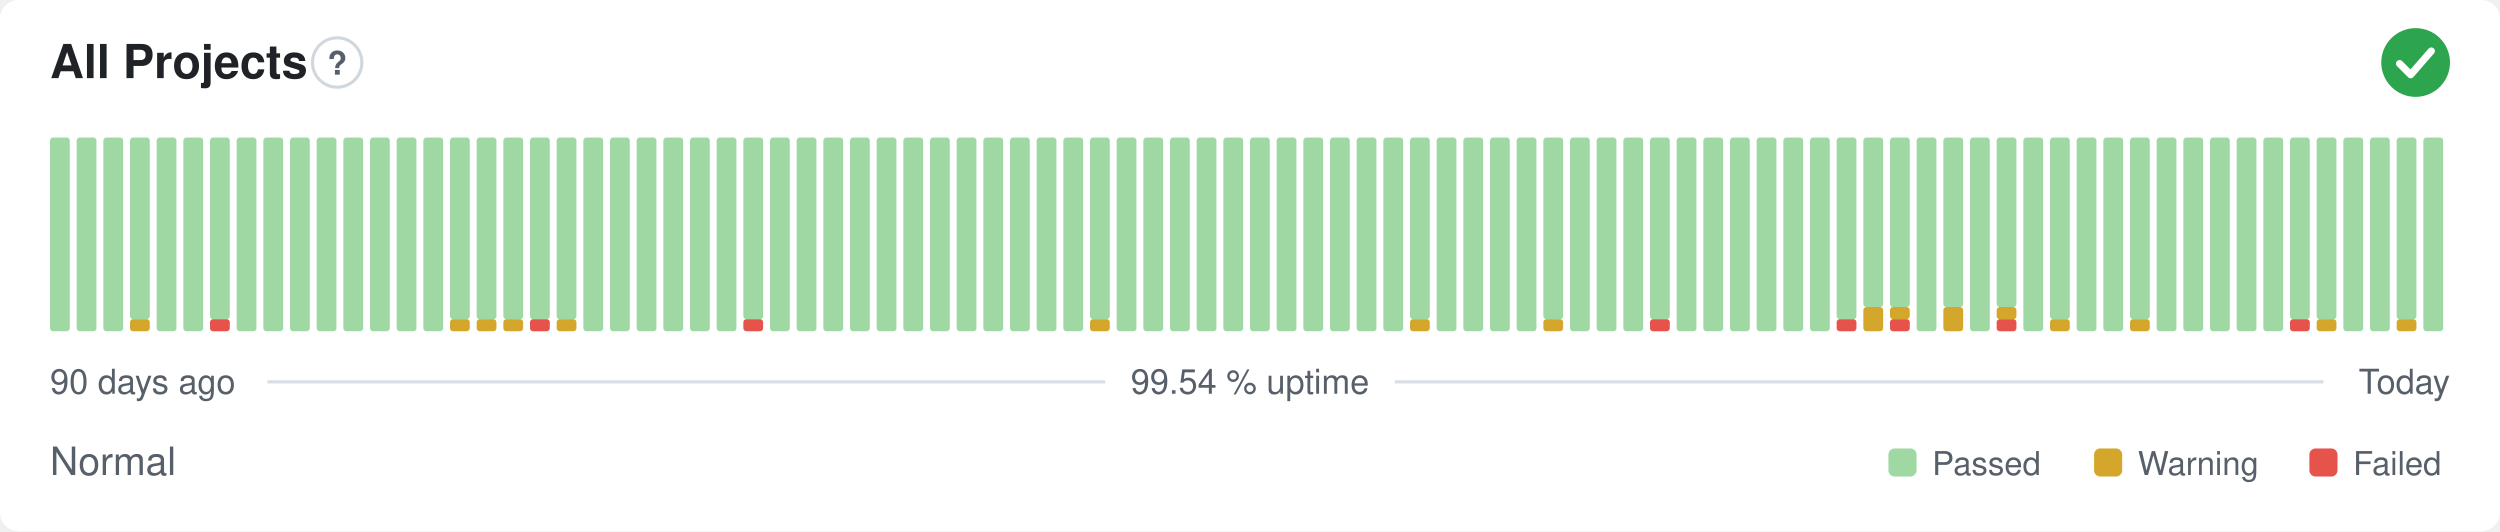
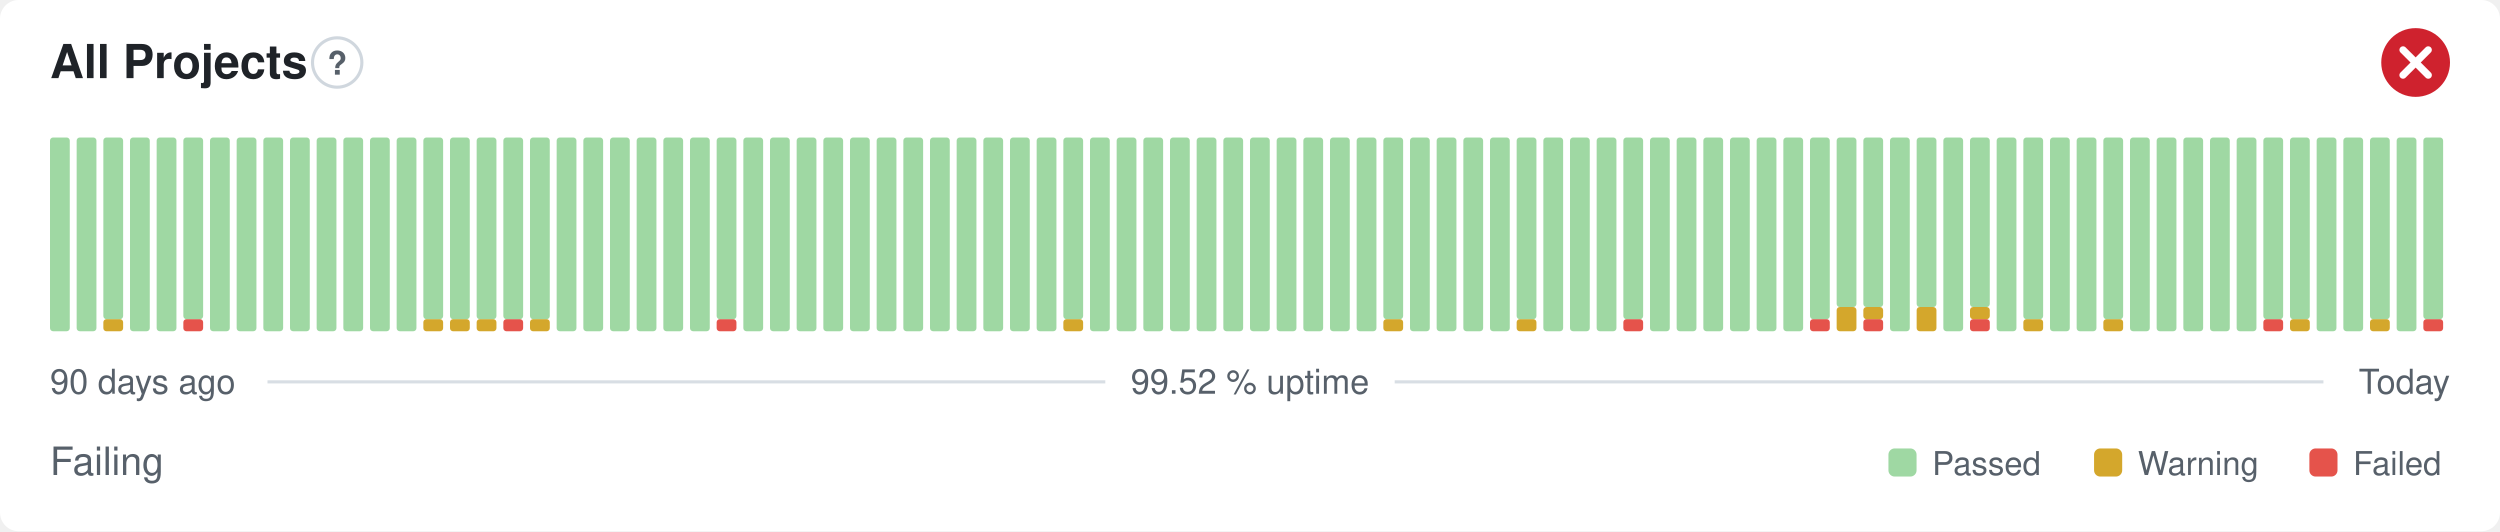
- <svg xmlns="http://www.w3.org/2000/svg" width="800" height="170" viewBox="0 0 800 170" role="img" aria-label="All Projects: Normal, 99.54 % uptime over the last 90 days" font-family="-apple-system,BlinkMacSystemFont,'Segoe UI',Helvetica,Arial,sans-serif">
+ <svg xmlns="http://www.w3.org/2000/svg" width="800" height="170" viewBox="0 0 800 170" role="img" aria-label="All Projects: Failing, 99.52 % uptime over the last 90 days" font-family="-apple-system,BlinkMacSystemFont,'Segoe UI',Helvetica,Arial,sans-serif">
  <style>
    @media (prefers-color-scheme: dark) {
      .bg { fill: #0d1117 }
      .title { fill: #e6edf3 }
      .muted { fill: #8b949e }
      .hint { stroke: #30363d }
      .rule { stroke: #30363d }
      .nodata { fill: #21262d }
    }
  </style>
  <rect class="bg" width="800" height="170" rx="6" fill="#ffffff" />
  <text class="title" x="16" y="25" font-size="15" font-weight="600" fill="#1f2328">All Projects</text>
  <circle class="hint" cx="107.9" cy="20" r="7.9" fill="none" stroke="#d0d7de" stroke-width="1" />
  <text class="muted" x="107.9" y="23.9" text-anchor="middle" font-size="10.4" font-weight="700" fill="#57606a">?</text>
-   <circle cx="773" cy="20" r="11" fill="#2da44e" />
-   <path d="M767.87 20.37l3.54 3.54 6.60 -7.58" fill="none" stroke="#fff" stroke-width="2.31" stroke-linecap="round" stroke-linejoin="round" />
+   <circle cx="773" cy="20" r="11" fill="#cf222e" />
+   <path d="M768.97 15.97l8.07 8.07M777.03 15.97l-8.07 8.07" fill="none" stroke="#fff" stroke-width="2.31" stroke-linecap="round" stroke-linejoin="round" />
  <rect x="16.00" y="44.00" width="6.33" height="62.00" rx="1" fill="#9fd8a3" />
  <rect x="24.53" y="44.00" width="6.33" height="62.00" rx="1" fill="#9fd8a3" />
-   <rect x="33.07" y="44.00" width="6.33" height="62.00" rx="1" fill="#9fd8a3" />
-   <rect x="41.60" y="102.13" width="6.33" height="3.88" rx="1" fill="#d4a72c" />
-   <rect x="41.60" y="44.00" width="6.33" height="58.13" rx="1" fill="#9fd8a3" />
+   <rect x="33.07" y="102.13" width="6.33" height="3.88" rx="1" fill="#d4a72c" />
+   <rect x="33.07" y="44.00" width="6.33" height="58.13" rx="1" fill="#9fd8a3" />
+   <rect x="41.60" y="44.00" width="6.33" height="62.00" rx="1" fill="#9fd8a3" />
  <rect x="50.13" y="44.00" width="6.33" height="62.00" rx="1" fill="#9fd8a3" />
-   <rect x="58.67" y="44.00" width="6.33" height="62.00" rx="1" fill="#9fd8a3" />
-   <rect x="67.20" y="102.13" width="6.33" height="3.88" rx="1" fill="#e5534b" />
-   <rect x="67.20" y="44.00" width="6.33" height="58.13" rx="1" fill="#9fd8a3" />
+   <rect x="58.67" y="102.13" width="6.33" height="3.88" rx="1" fill="#e5534b" />
+   <rect x="58.67" y="44.00" width="6.33" height="58.13" rx="1" fill="#9fd8a3" />
+   <rect x="67.20" y="44.00" width="6.33" height="62.00" rx="1" fill="#9fd8a3" />
  <rect x="75.73" y="44.00" width="6.33" height="62.00" rx="1" fill="#9fd8a3" />
  <rect x="84.27" y="44.00" width="6.33" height="62.00" rx="1" fill="#9fd8a3" />
  <rect x="92.80" y="44.00" width="6.33" height="62.00" rx="1" fill="#9fd8a3" />
  <rect x="101.33" y="44.00" width="6.33" height="62.00" rx="1" fill="#9fd8a3" />
  <rect x="109.87" y="44.00" width="6.33" height="62.00" rx="1" fill="#9fd8a3" />
  <rect x="118.40" y="44.00" width="6.33" height="62.00" rx="1" fill="#9fd8a3" />
  <rect x="126.93" y="44.00" width="6.33" height="62.00" rx="1" fill="#9fd8a3" />
-   <rect x="135.47" y="44.00" width="6.33" height="62.00" rx="1" fill="#9fd8a3" />
+   <rect x="135.47" y="102.13" width="6.33" height="3.88" rx="1" fill="#d4a72c" />
+   <rect x="135.47" y="44.00" width="6.33" height="58.13" rx="1" fill="#9fd8a3" />
  <rect x="144.00" y="102.13" width="6.33" height="3.88" rx="1" fill="#d4a72c" />
  <rect x="144.00" y="44.00" width="6.33" height="58.13" rx="1" fill="#9fd8a3" />
  <rect x="152.53" y="102.13" width="6.33" height="3.88" rx="1" fill="#d4a72c" />
  <rect x="152.53" y="44.00" width="6.33" height="58.13" rx="1" fill="#9fd8a3" />
-   <rect x="161.07" y="102.13" width="6.33" height="3.88" rx="1" fill="#d4a72c" />
+   <rect x="161.07" y="102.13" width="6.33" height="3.88" rx="1" fill="#e5534b" />
  <rect x="161.07" y="44.00" width="6.33" height="58.13" rx="1" fill="#9fd8a3" />
-   <rect x="169.60" y="102.13" width="6.33" height="3.88" rx="1" fill="#e5534b" />
+   <rect x="169.60" y="102.13" width="6.33" height="3.88" rx="1" fill="#d4a72c" />
  <rect x="169.60" y="44.00" width="6.33" height="58.13" rx="1" fill="#9fd8a3" />
-   <rect x="178.13" y="102.13" width="6.33" height="3.88" rx="1" fill="#d4a72c" />
-   <rect x="178.13" y="44.00" width="6.33" height="58.13" rx="1" fill="#9fd8a3" />
+   <rect x="178.13" y="44.00" width="6.33" height="62.00" rx="1" fill="#9fd8a3" />
  <rect x="186.67" y="44.00" width="6.33" height="62.00" rx="1" fill="#9fd8a3" />
  <rect x="195.20" y="44.00" width="6.33" height="62.00" rx="1" fill="#9fd8a3" />
  <rect x="203.73" y="44.00" width="6.33" height="62.00" rx="1" fill="#9fd8a3" />
  <rect x="212.27" y="44.00" width="6.33" height="62.00" rx="1" fill="#9fd8a3" />
  <rect x="220.80" y="44.00" width="6.33" height="62.00" rx="1" fill="#9fd8a3" />
-   <rect x="229.33" y="44.00" width="6.33" height="62.00" rx="1" fill="#9fd8a3" />
-   <rect x="237.87" y="102.13" width="6.33" height="3.88" rx="1" fill="#e5534b" />
-   <rect x="237.87" y="44.00" width="6.33" height="58.13" rx="1" fill="#9fd8a3" />
+   <rect x="229.33" y="102.13" width="6.33" height="3.88" rx="1" fill="#e5534b" />
+   <rect x="229.33" y="44.00" width="6.33" height="58.13" rx="1" fill="#9fd8a3" />
+   <rect x="237.87" y="44.00" width="6.33" height="62.00" rx="1" fill="#9fd8a3" />
  <rect x="246.40" y="44.00" width="6.33" height="62.00" rx="1" fill="#9fd8a3" />
  <rect x="254.93" y="44.00" width="6.33" height="62.00" rx="1" fill="#9fd8a3" />
  <rect x="263.47" y="44.00" width="6.33" height="62.00" rx="1" fill="#9fd8a3" />
  <rect x="272.00" y="44.00" width="6.33" height="62.00" rx="1" fill="#9fd8a3" />
  <rect x="280.53" y="44.00" width="6.33" height="62.00" rx="1" fill="#9fd8a3" />
  <rect x="289.07" y="44.00" width="6.33" height="62.00" rx="1" fill="#9fd8a3" />
  <rect x="297.60" y="44.00" width="6.33" height="62.00" rx="1" fill="#9fd8a3" />
  <rect x="306.13" y="44.00" width="6.33" height="62.00" rx="1" fill="#9fd8a3" />
  <rect x="314.67" y="44.00" width="6.33" height="62.00" rx="1" fill="#9fd8a3" />
  <rect x="323.20" y="44.00" width="6.33" height="62.00" rx="1" fill="#9fd8a3" />
  <rect x="331.73" y="44.00" width="6.33" height="62.00" rx="1" fill="#9fd8a3" />
-   <rect x="340.27" y="44.00" width="6.33" height="62.00" rx="1" fill="#9fd8a3" />
-   <rect x="348.80" y="102.13" width="6.33" height="3.88" rx="1" fill="#d4a72c" />
-   <rect x="348.80" y="44.00" width="6.33" height="58.13" rx="1" fill="#9fd8a3" />
+   <rect x="340.27" y="102.13" width="6.33" height="3.88" rx="1" fill="#d4a72c" />
+   <rect x="340.27" y="44.00" width="6.33" height="58.13" rx="1" fill="#9fd8a3" />
+   <rect x="348.80" y="44.00" width="6.33" height="62.00" rx="1" fill="#9fd8a3" />
  <rect x="357.33" y="44.00" width="6.33" height="62.00" rx="1" fill="#9fd8a3" />
  <rect x="365.87" y="44.00" width="6.33" height="62.00" rx="1" fill="#9fd8a3" />
  <rect x="374.40" y="44.00" width="6.33" height="62.00" rx="1" fill="#9fd8a3" />
  <rect x="382.93" y="44.00" width="6.33" height="62.00" rx="1" fill="#9fd8a3" />
  <rect x="391.47" y="44.00" width="6.33" height="62.00" rx="1" fill="#9fd8a3" />
  <rect x="400.00" y="44.00" width="6.33" height="62.00" rx="1" fill="#9fd8a3" />
  <rect x="408.53" y="44.00" width="6.33" height="62.00" rx="1" fill="#9fd8a3" />
  <rect x="417.07" y="44.00" width="6.33" height="62.00" rx="1" fill="#9fd8a3" />
  <rect x="425.60" y="44.00" width="6.33" height="62.00" rx="1" fill="#9fd8a3" />
  <rect x="434.13" y="44.00" width="6.33" height="62.00" rx="1" fill="#9fd8a3" />
-   <rect x="442.67" y="44.00" width="6.33" height="62.00" rx="1" fill="#9fd8a3" />
-   <rect x="451.20" y="102.13" width="6.33" height="3.88" rx="1" fill="#d4a72c" />
-   <rect x="451.20" y="44.00" width="6.33" height="58.13" rx="1" fill="#9fd8a3" />
+   <rect x="442.67" y="102.13" width="6.33" height="3.88" rx="1" fill="#d4a72c" />
+   <rect x="442.67" y="44.00" width="6.33" height="58.13" rx="1" fill="#9fd8a3" />
+   <rect x="451.20" y="44.00" width="6.33" height="62.00" rx="1" fill="#9fd8a3" />
  <rect x="459.73" y="44.00" width="6.33" height="62.00" rx="1" fill="#9fd8a3" />
  <rect x="468.27" y="44.00" width="6.33" height="62.00" rx="1" fill="#9fd8a3" />
  <rect x="476.80" y="44.00" width="6.33" height="62.00" rx="1" fill="#9fd8a3" />
-   <rect x="485.33" y="44.00" width="6.33" height="62.00" rx="1" fill="#9fd8a3" />
-   <rect x="493.87" y="102.13" width="6.33" height="3.88" rx="1" fill="#d4a72c" />
-   <rect x="493.87" y="44.00" width="6.33" height="58.13" rx="1" fill="#9fd8a3" />
+   <rect x="485.33" y="102.13" width="6.33" height="3.88" rx="1" fill="#d4a72c" />
+   <rect x="485.33" y="44.00" width="6.33" height="58.13" rx="1" fill="#9fd8a3" />
+   <rect x="493.87" y="44.00" width="6.33" height="62.00" rx="1" fill="#9fd8a3" />
  <rect x="502.40" y="44.00" width="6.33" height="62.00" rx="1" fill="#9fd8a3" />
  <rect x="510.93" y="44.00" width="6.33" height="62.00" rx="1" fill="#9fd8a3" />
-   <rect x="519.47" y="44.00" width="6.33" height="62.00" rx="1" fill="#9fd8a3" />
-   <rect x="528.00" y="102.13" width="6.33" height="3.88" rx="1" fill="#e5534b" />
-   <rect x="528.00" y="44.00" width="6.33" height="58.13" rx="1" fill="#9fd8a3" />
+   <rect x="519.47" y="102.13" width="6.33" height="3.88" rx="1" fill="#e5534b" />
+   <rect x="519.47" y="44.00" width="6.33" height="58.13" rx="1" fill="#9fd8a3" />
+   <rect x="528.00" y="44.00" width="6.33" height="62.00" rx="1" fill="#9fd8a3" />
  <rect x="536.53" y="44.00" width="6.33" height="62.00" rx="1" fill="#9fd8a3" />
  <rect x="545.07" y="44.00" width="6.33" height="62.00" rx="1" fill="#9fd8a3" />
  <rect x="553.60" y="44.00" width="6.33" height="62.00" rx="1" fill="#9fd8a3" />
  <rect x="562.13" y="44.00" width="6.33" height="62.00" rx="1" fill="#9fd8a3" />
  <rect x="570.67" y="44.00" width="6.33" height="62.00" rx="1" fill="#9fd8a3" />
-   <rect x="579.20" y="44.00" width="6.33" height="62.00" rx="1" fill="#9fd8a3" />
-   <rect x="587.73" y="102.13" width="6.33" height="3.88" rx="1" fill="#e5534b" />
-   <rect x="587.73" y="44.00" width="6.33" height="58.13" rx="1" fill="#9fd8a3" />
-   <rect x="596.27" y="98.25" width="6.33" height="7.75" rx="1" fill="#d4a72c" />
+   <rect x="579.20" y="102.13" width="6.33" height="3.88" rx="1" fill="#e5534b" />
+   <rect x="579.20" y="44.00" width="6.33" height="58.13" rx="1" fill="#9fd8a3" />
+   <rect x="587.73" y="98.25" width="6.33" height="7.75" rx="1" fill="#d4a72c" />
+   <rect x="587.73" y="44.00" width="6.33" height="54.25" rx="1" fill="#9fd8a3" />
+   <rect x="596.27" y="102.13" width="6.33" height="3.88" rx="1" fill="#e5534b" />
+   <rect x="596.27" y="98.25" width="6.33" height="3.88" rx="1" fill="#d4a72c" />
  <rect x="596.27" y="44.00" width="6.33" height="54.25" rx="1" fill="#9fd8a3" />
-   <rect x="604.80" y="102.13" width="6.33" height="3.88" rx="1" fill="#e5534b" />
-   <rect x="604.80" y="98.25" width="6.33" height="3.88" rx="1" fill="#d4a72c" />
-   <rect x="604.80" y="44.00" width="6.33" height="54.25" rx="1" fill="#9fd8a3" />
-   <rect x="613.33" y="44.00" width="6.33" height="62.00" rx="1" fill="#9fd8a3" />
-   <rect x="621.87" y="98.25" width="6.33" height="7.75" rx="1" fill="#d4a72c" />
-   <rect x="621.87" y="44.00" width="6.33" height="54.25" rx="1" fill="#9fd8a3" />
-   <rect x="630.40" y="44.00" width="6.33" height="62.00" rx="1" fill="#9fd8a3" />
-   <rect x="638.93" y="102.13" width="6.33" height="3.88" rx="1" fill="#e5534b" />
-   <rect x="638.93" y="98.25" width="6.33" height="3.88" rx="1" fill="#d4a72c" />
-   <rect x="638.93" y="44.00" width="6.33" height="54.25" rx="1" fill="#9fd8a3" />
-   <rect x="647.47" y="44.00" width="6.33" height="62.00" rx="1" fill="#9fd8a3" />
-   <rect x="656.00" y="102.13" width="6.33" height="3.88" rx="1" fill="#d4a72c" />
-   <rect x="656.00" y="44.00" width="6.33" height="58.13" rx="1" fill="#9fd8a3" />
+   <rect x="604.80" y="44.00" width="6.33" height="62.00" rx="1" fill="#9fd8a3" />
+   <rect x="613.33" y="98.25" width="6.33" height="7.75" rx="1" fill="#d4a72c" />
+   <rect x="613.33" y="44.00" width="6.33" height="54.25" rx="1" fill="#9fd8a3" />
+   <rect x="621.87" y="44.00" width="6.33" height="62.00" rx="1" fill="#9fd8a3" />
+   <rect x="630.40" y="102.13" width="6.33" height="3.88" rx="1" fill="#e5534b" />
+   <rect x="630.40" y="98.25" width="6.33" height="3.88" rx="1" fill="#d4a72c" />
+   <rect x="630.40" y="44.00" width="6.33" height="54.25" rx="1" fill="#9fd8a3" />
+   <rect x="638.93" y="44.00" width="6.33" height="62.00" rx="1" fill="#9fd8a3" />
+   <rect x="647.47" y="102.13" width="6.33" height="3.88" rx="1" fill="#d4a72c" />
+   <rect x="647.47" y="44.00" width="6.33" height="58.13" rx="1" fill="#9fd8a3" />
+   <rect x="656.00" y="44.00" width="6.33" height="62.00" rx="1" fill="#9fd8a3" />
  <rect x="664.53" y="44.00" width="6.33" height="62.00" rx="1" fill="#9fd8a3" />
-   <rect x="673.07" y="44.00" width="6.33" height="62.00" rx="1" fill="#9fd8a3" />
-   <rect x="681.60" y="102.13" width="6.33" height="3.88" rx="1" fill="#d4a72c" />
-   <rect x="681.60" y="44.00" width="6.33" height="58.13" rx="1" fill="#9fd8a3" />
+   <rect x="673.07" y="102.13" width="6.33" height="3.88" rx="1" fill="#d4a72c" />
+   <rect x="673.07" y="44.00" width="6.33" height="58.13" rx="1" fill="#9fd8a3" />
+   <rect x="681.60" y="44.00" width="6.33" height="62.00" rx="1" fill="#9fd8a3" />
  <rect x="690.13" y="44.00" width="6.33" height="62.00" rx="1" fill="#9fd8a3" />
  <rect x="698.67" y="44.00" width="6.33" height="62.00" rx="1" fill="#9fd8a3" />
  <rect x="707.20" y="44.00" width="6.33" height="62.00" rx="1" fill="#9fd8a3" />
  <rect x="715.73" y="44.00" width="6.33" height="62.00" rx="1" fill="#9fd8a3" />
-   <rect x="724.27" y="44.00" width="6.33" height="62.00" rx="1" fill="#9fd8a3" />
-   <rect x="732.80" y="102.13" width="6.33" height="3.88" rx="1" fill="#e5534b" />
+   <rect x="724.27" y="102.13" width="6.33" height="3.88" rx="1" fill="#e5534b" />
+   <rect x="724.27" y="44.00" width="6.33" height="58.13" rx="1" fill="#9fd8a3" />
+   <rect x="732.80" y="102.13" width="6.33" height="3.88" rx="1" fill="#d4a72c" />
  <rect x="732.80" y="44.00" width="6.33" height="58.13" rx="1" fill="#9fd8a3" />
-   <rect x="741.33" y="102.13" width="6.33" height="3.88" rx="1" fill="#d4a72c" />
-   <rect x="741.33" y="44.00" width="6.33" height="58.13" rx="1" fill="#9fd8a3" />
+   <rect x="741.33" y="44.00" width="6.33" height="62.00" rx="1" fill="#9fd8a3" />
  <rect x="749.87" y="44.00" width="6.33" height="62.00" rx="1" fill="#9fd8a3" />
-   <rect x="758.40" y="44.00" width="6.33" height="62.00" rx="1" fill="#9fd8a3" />
-   <rect x="766.93" y="102.13" width="6.33" height="3.88" rx="1" fill="#d4a72c" />
-   <rect x="766.93" y="44.00" width="6.33" height="58.13" rx="1" fill="#9fd8a3" />
-   <rect x="775.47" y="44.00" width="6.33" height="62.00" rx="1" fill="#9fd8a3" />
+   <rect x="758.40" y="102.13" width="6.33" height="3.88" rx="1" fill="#d4a72c" />
+   <rect x="758.40" y="44.00" width="6.33" height="58.13" rx="1" fill="#9fd8a3" />
+   <rect x="766.93" y="44.00" width="6.33" height="62.00" rx="1" fill="#9fd8a3" />
+   <rect x="775.47" y="102.13" width="6.33" height="3.88" rx="1" fill="#e5534b" />
+   <rect x="775.47" y="44.00" width="6.33" height="58.13" rx="1" fill="#9fd8a3" />
  <text class="muted" x="16" y="126" font-size="11" fill="#57606a">90 days ago</text>
-   <text class="muted" x="400" y="126" text-anchor="middle" font-size="11" fill="#57606a">99.54 % uptime</text>
+   <text class="muted" x="400" y="126" text-anchor="middle" font-size="11" fill="#57606a">99.52 % uptime</text>
  <text class="muted" x="784" y="126" text-anchor="end" font-size="11" fill="#57606a">Today</text>
  <line class="rule" x1="85.6" y1="122.2" x2="353.7" y2="122.2" stroke="#d8dee4" stroke-width="1" />
  <line class="rule" x1="446.3" y1="122.2" x2="743.5" y2="122.2" stroke="#d8dee4" stroke-width="1" />
-   <text class="muted" x="16" y="152" font-size="12.5" fill="#57606a">Normal</text>
+   <text class="muted" x="16" y="152" font-size="12.5" fill="#57606a">Failing</text>
  <rect x="604.3" y="143.5" width="9.0" height="9.0" rx="2" fill="#9fd8a3" />
  <text class="muted" x="618.3" y="152" font-size="10.5" fill="#57606a">Passed</text>
  <rect x="670.1" y="143.5" width="9.0" height="9.0" rx="2" fill="#d4a72c" />
  <text class="muted" x="684.1" y="152" font-size="10.5" fill="#57606a">Warning</text>
  <rect x="739.0" y="143.5" width="9.0" height="9.0" rx="2" fill="#e5534b" />
  <text class="muted" x="753.0" y="152" font-size="10.5" fill="#57606a">Failed</text>
</svg>
